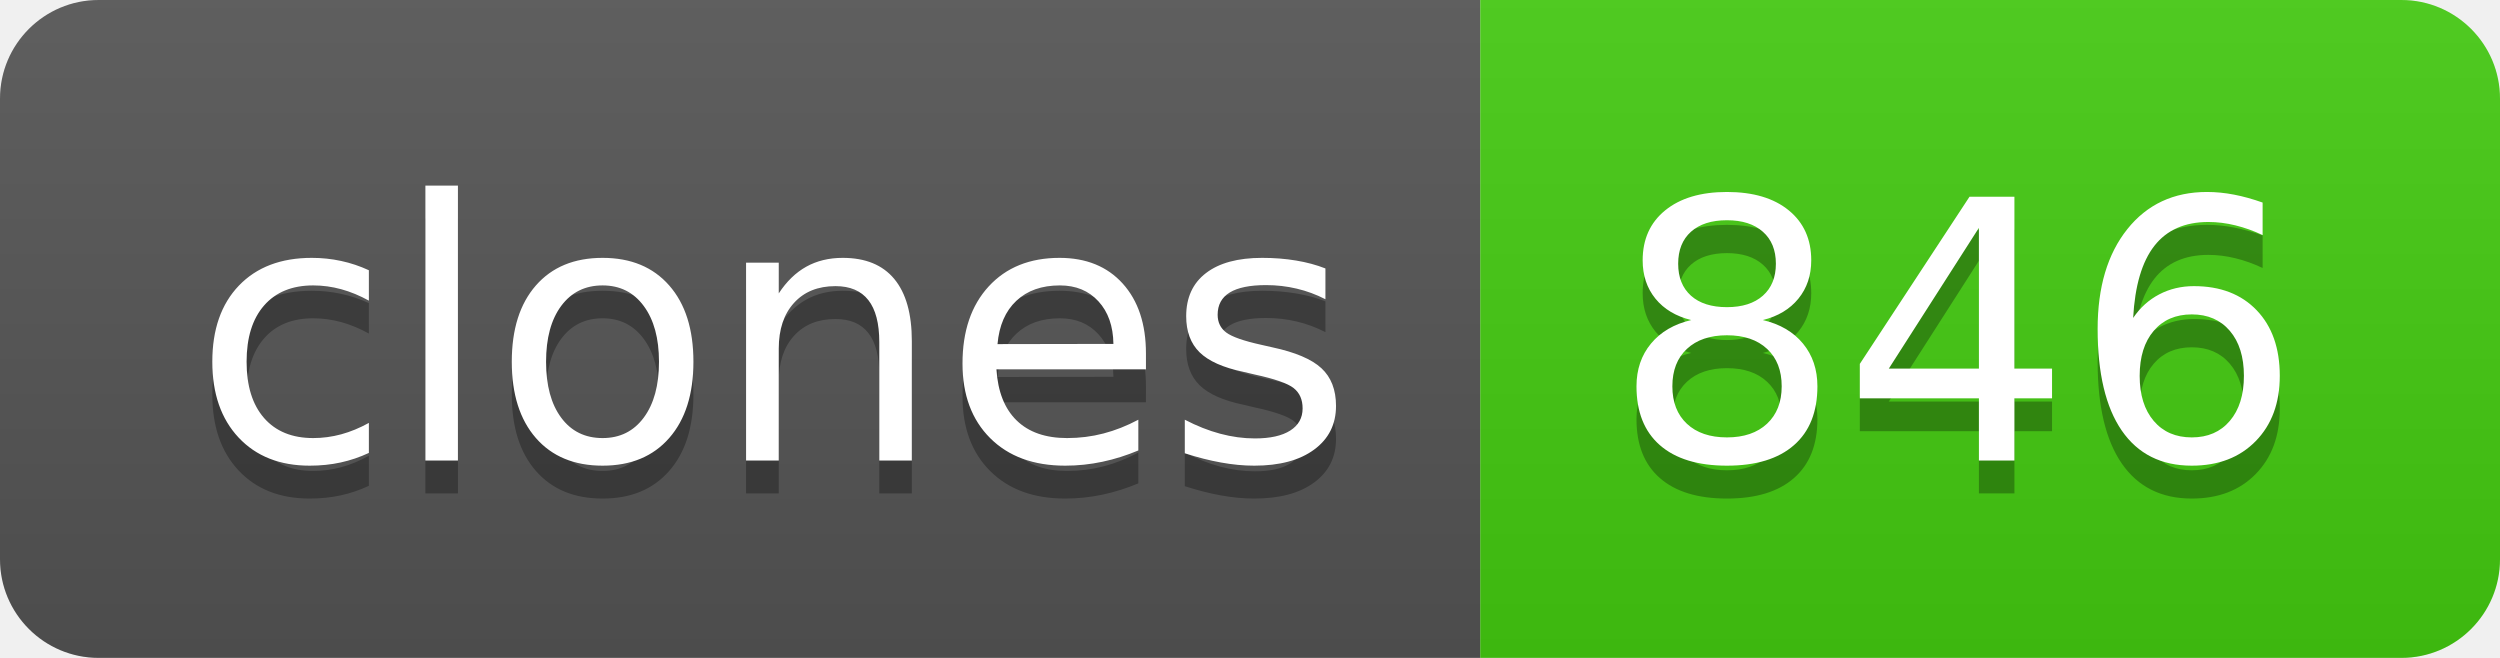
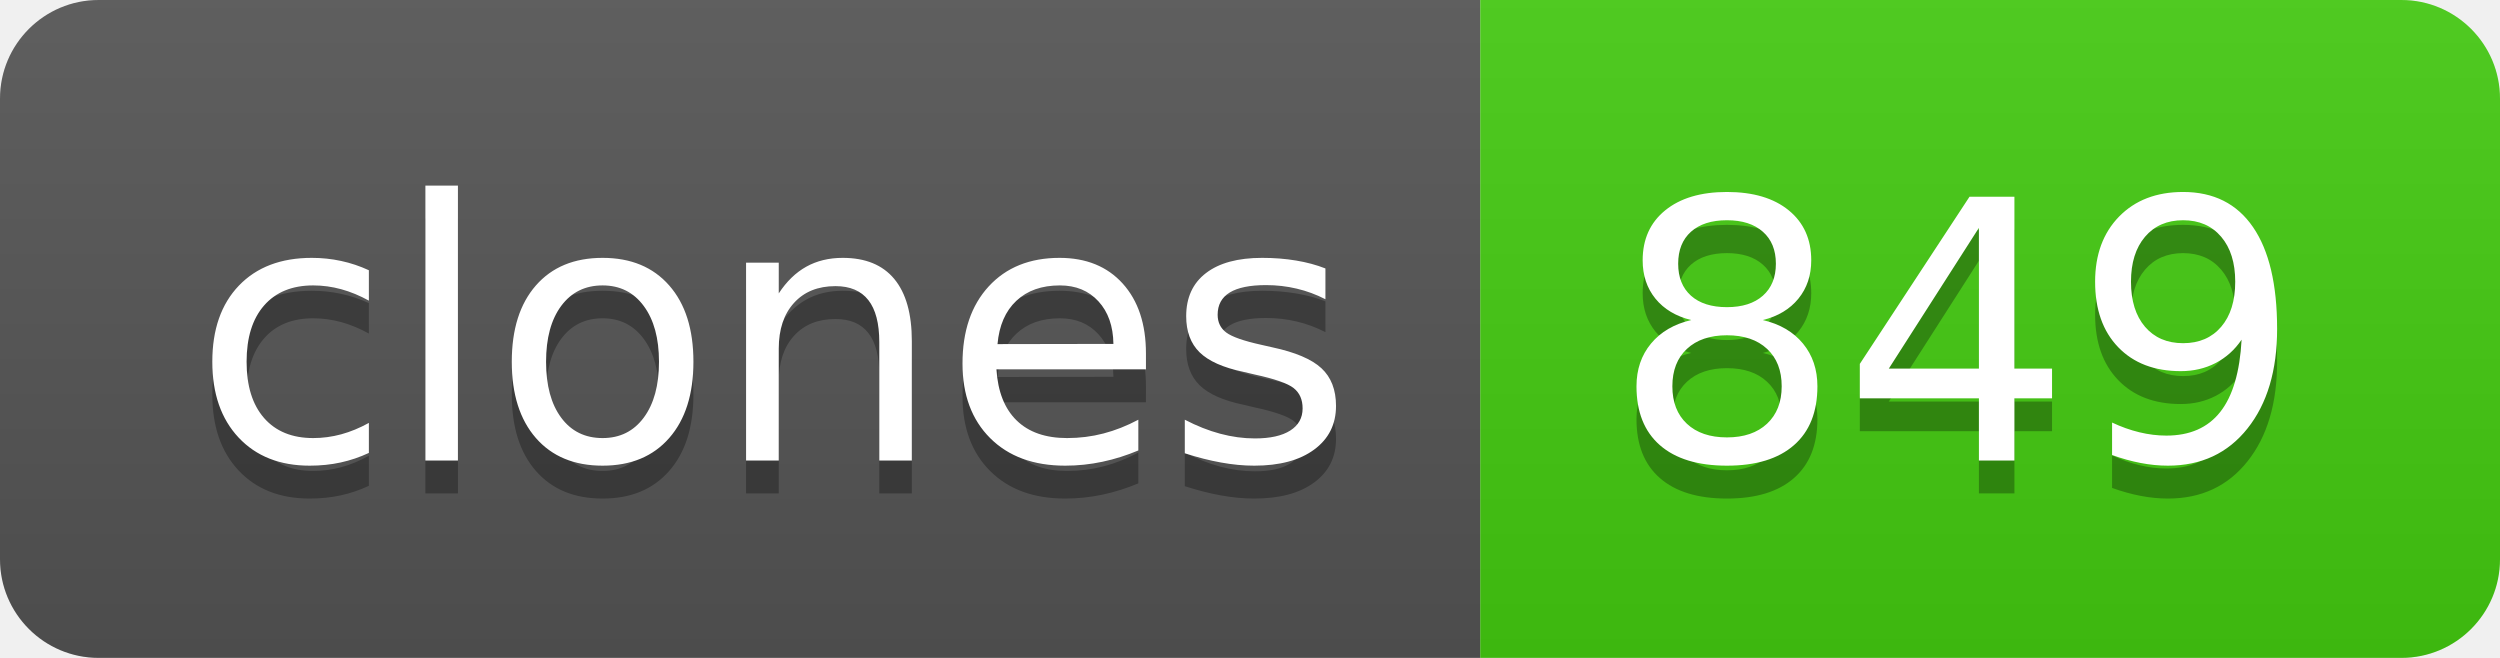
- <svg xmlns="http://www.w3.org/2000/svg" width="76" height="20" role="img" aria-label="clones: 846">
+ <svg xmlns="http://www.w3.org/2000/svg" width="76" height="20" role="img" aria-label="clones: 849">
  <linearGradient id="s" x2="0" y2="100%">
    <stop offset="0" stop-color="#bbb" stop-opacity=".1" />
    <stop offset="1" stop-opacity=".1" />
  </linearGradient>
  <clipPath id="r">
    <rect width="76" height="20" rx="3" fill="#fff" />
  </clipPath>
  <g clip-path="url(#r)">
    <rect width="45" height="20" fill="#555" />
    <rect x="45" width="31" height="20" fill="#4c1" />
    <rect width="76" height="20" fill="url(#s)" />
  </g>
  <g fill="#fff" text-anchor="middle" font-family="Verdana,Geneva,DejaVu Sans,sans-serif" text-rendering="geometricPrecision" font-size="110">
    <text aria-hidden="true" x="235" y="150" fill="#010101" fill-opacity=".3" transform="scale(.1)" textLength="350">clones</text>
    <text x="235" y="140" transform="scale(.1)" fill="#fff" textLength="350">clones</text>
-     <text aria-hidden="true" x="595" y="150" fill="#010101" fill-opacity=".3" transform="scale(.1)" textLength="210">846</text>
-     <text x="595" y="140" transform="scale(.1)" fill="#fff" textLength="210">846</text>
+     <text aria-hidden="true" x="595" y="150" fill="#010101" fill-opacity=".3" transform="scale(.1)" textLength="210">849</text>
+     <text x="595" y="140" transform="scale(.1)" fill="#fff" textLength="210">849</text>
  </g>
</svg>
